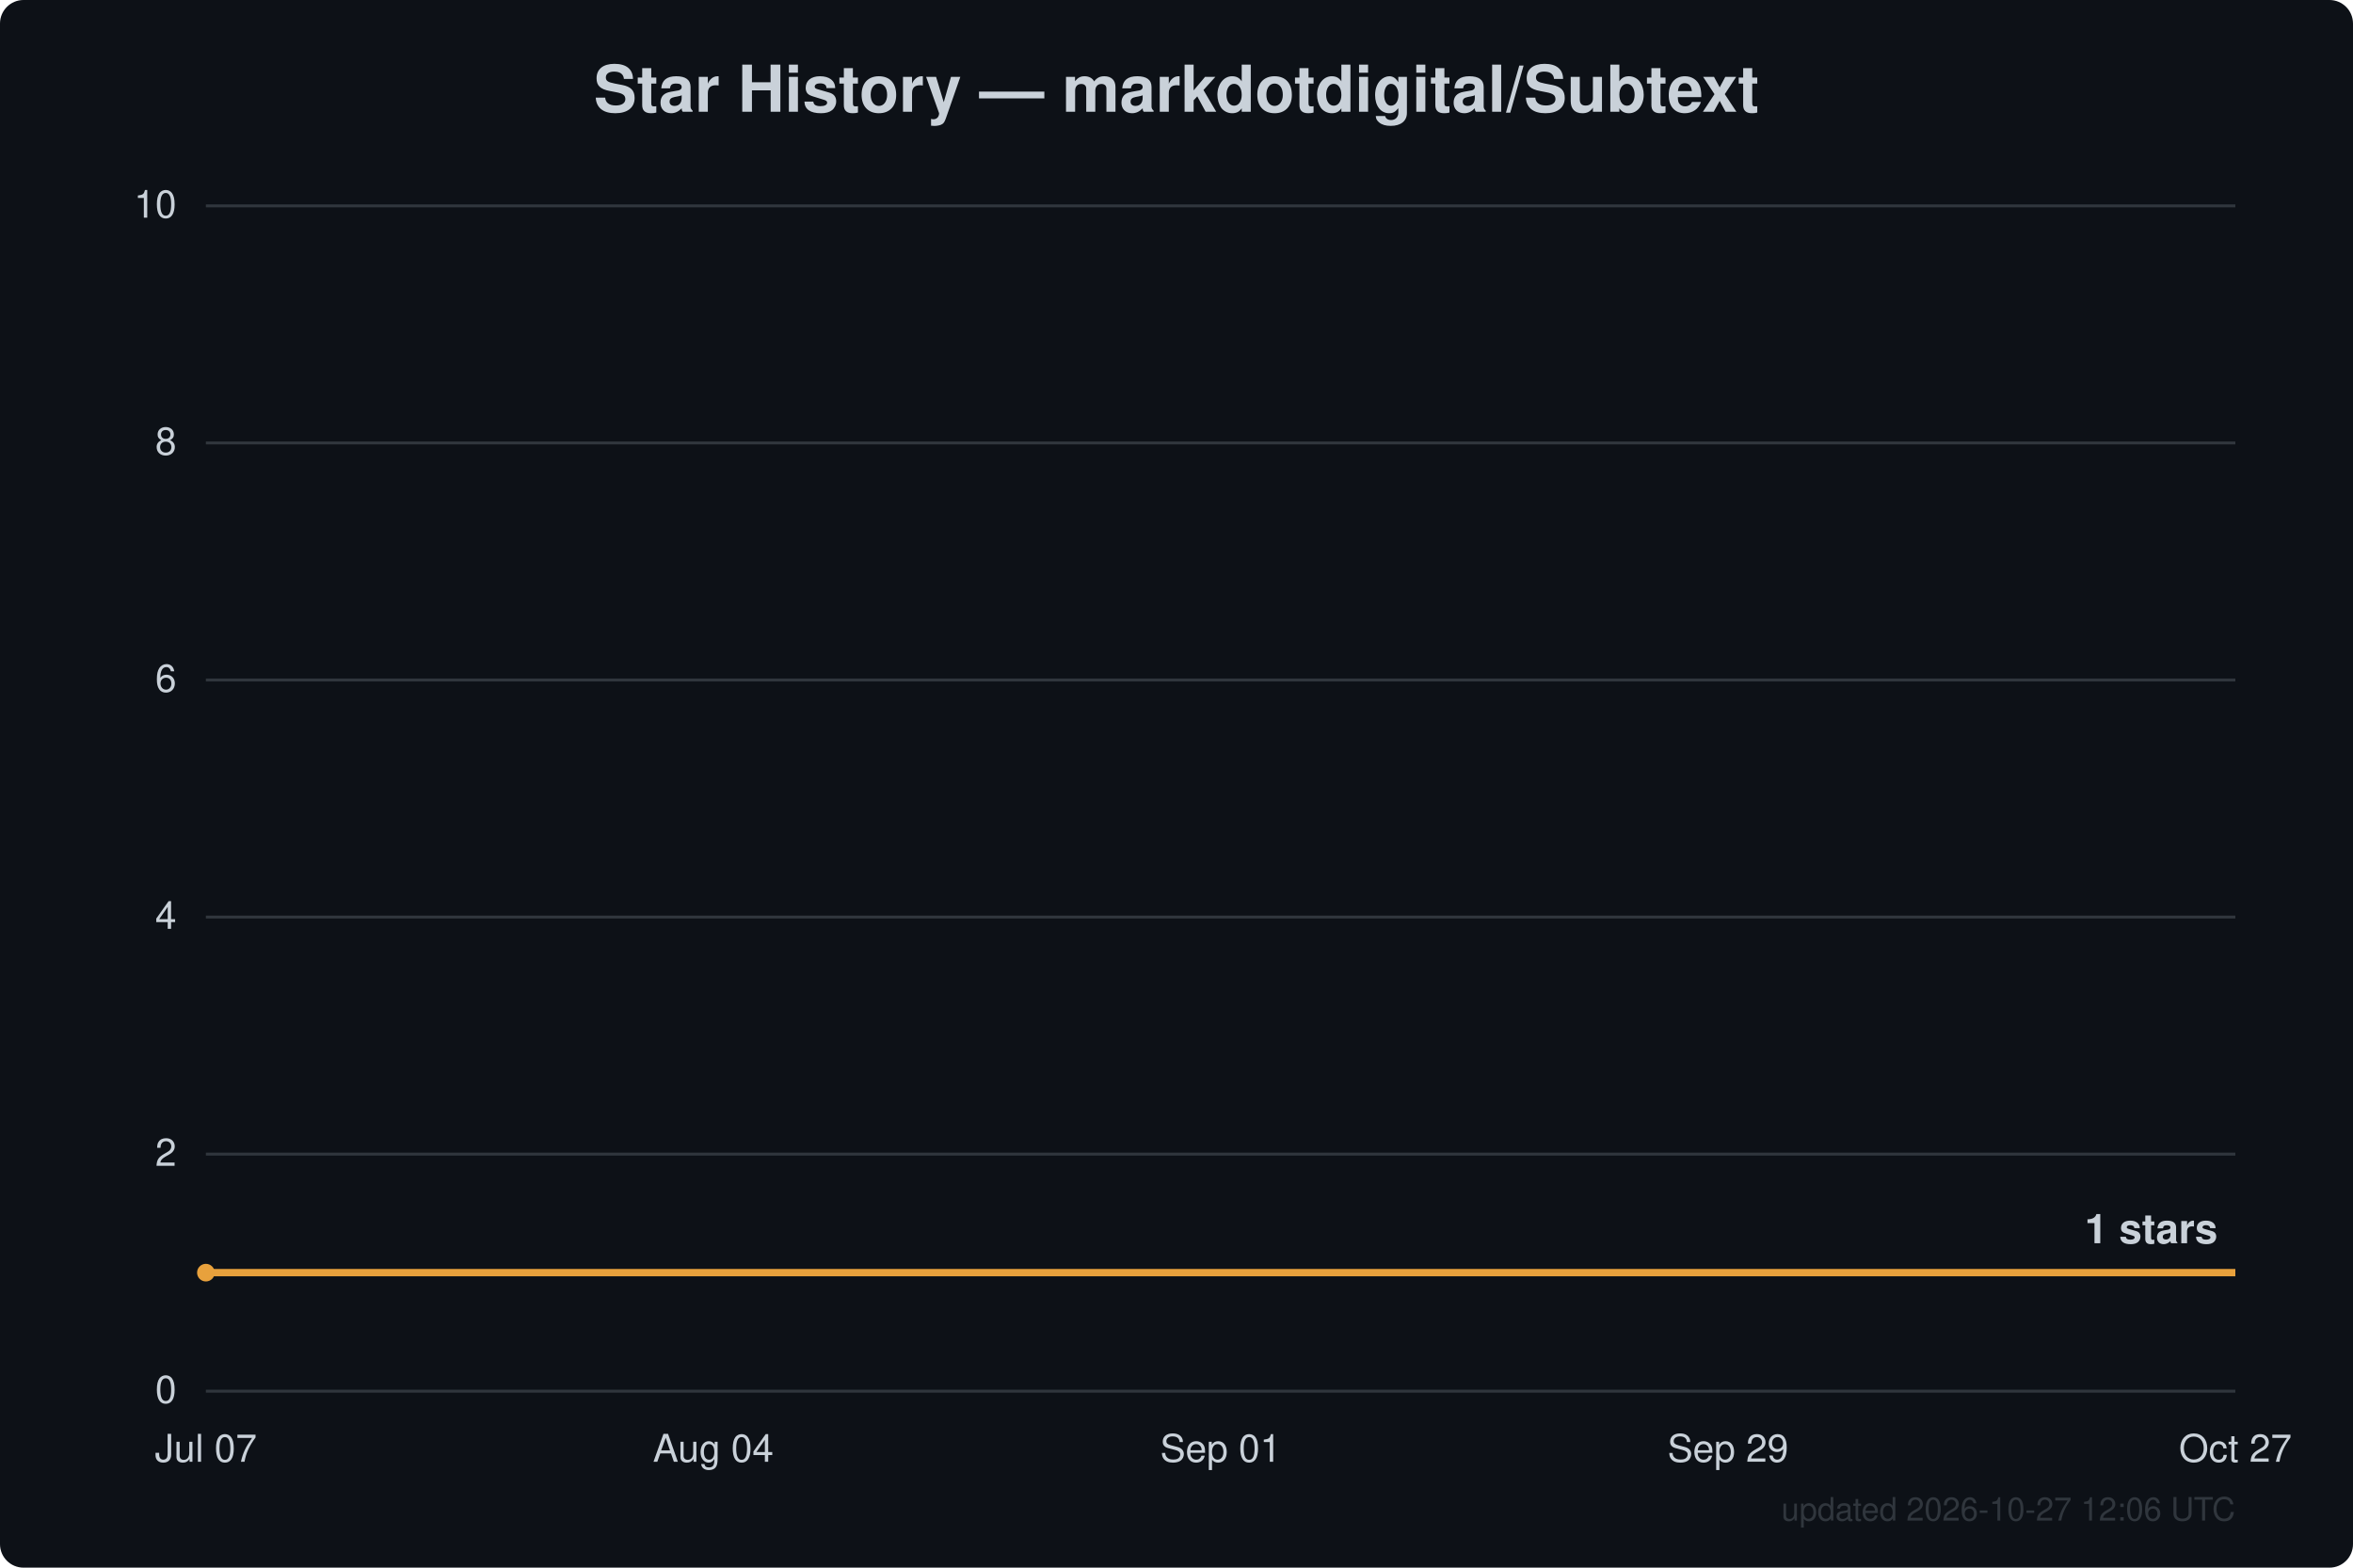
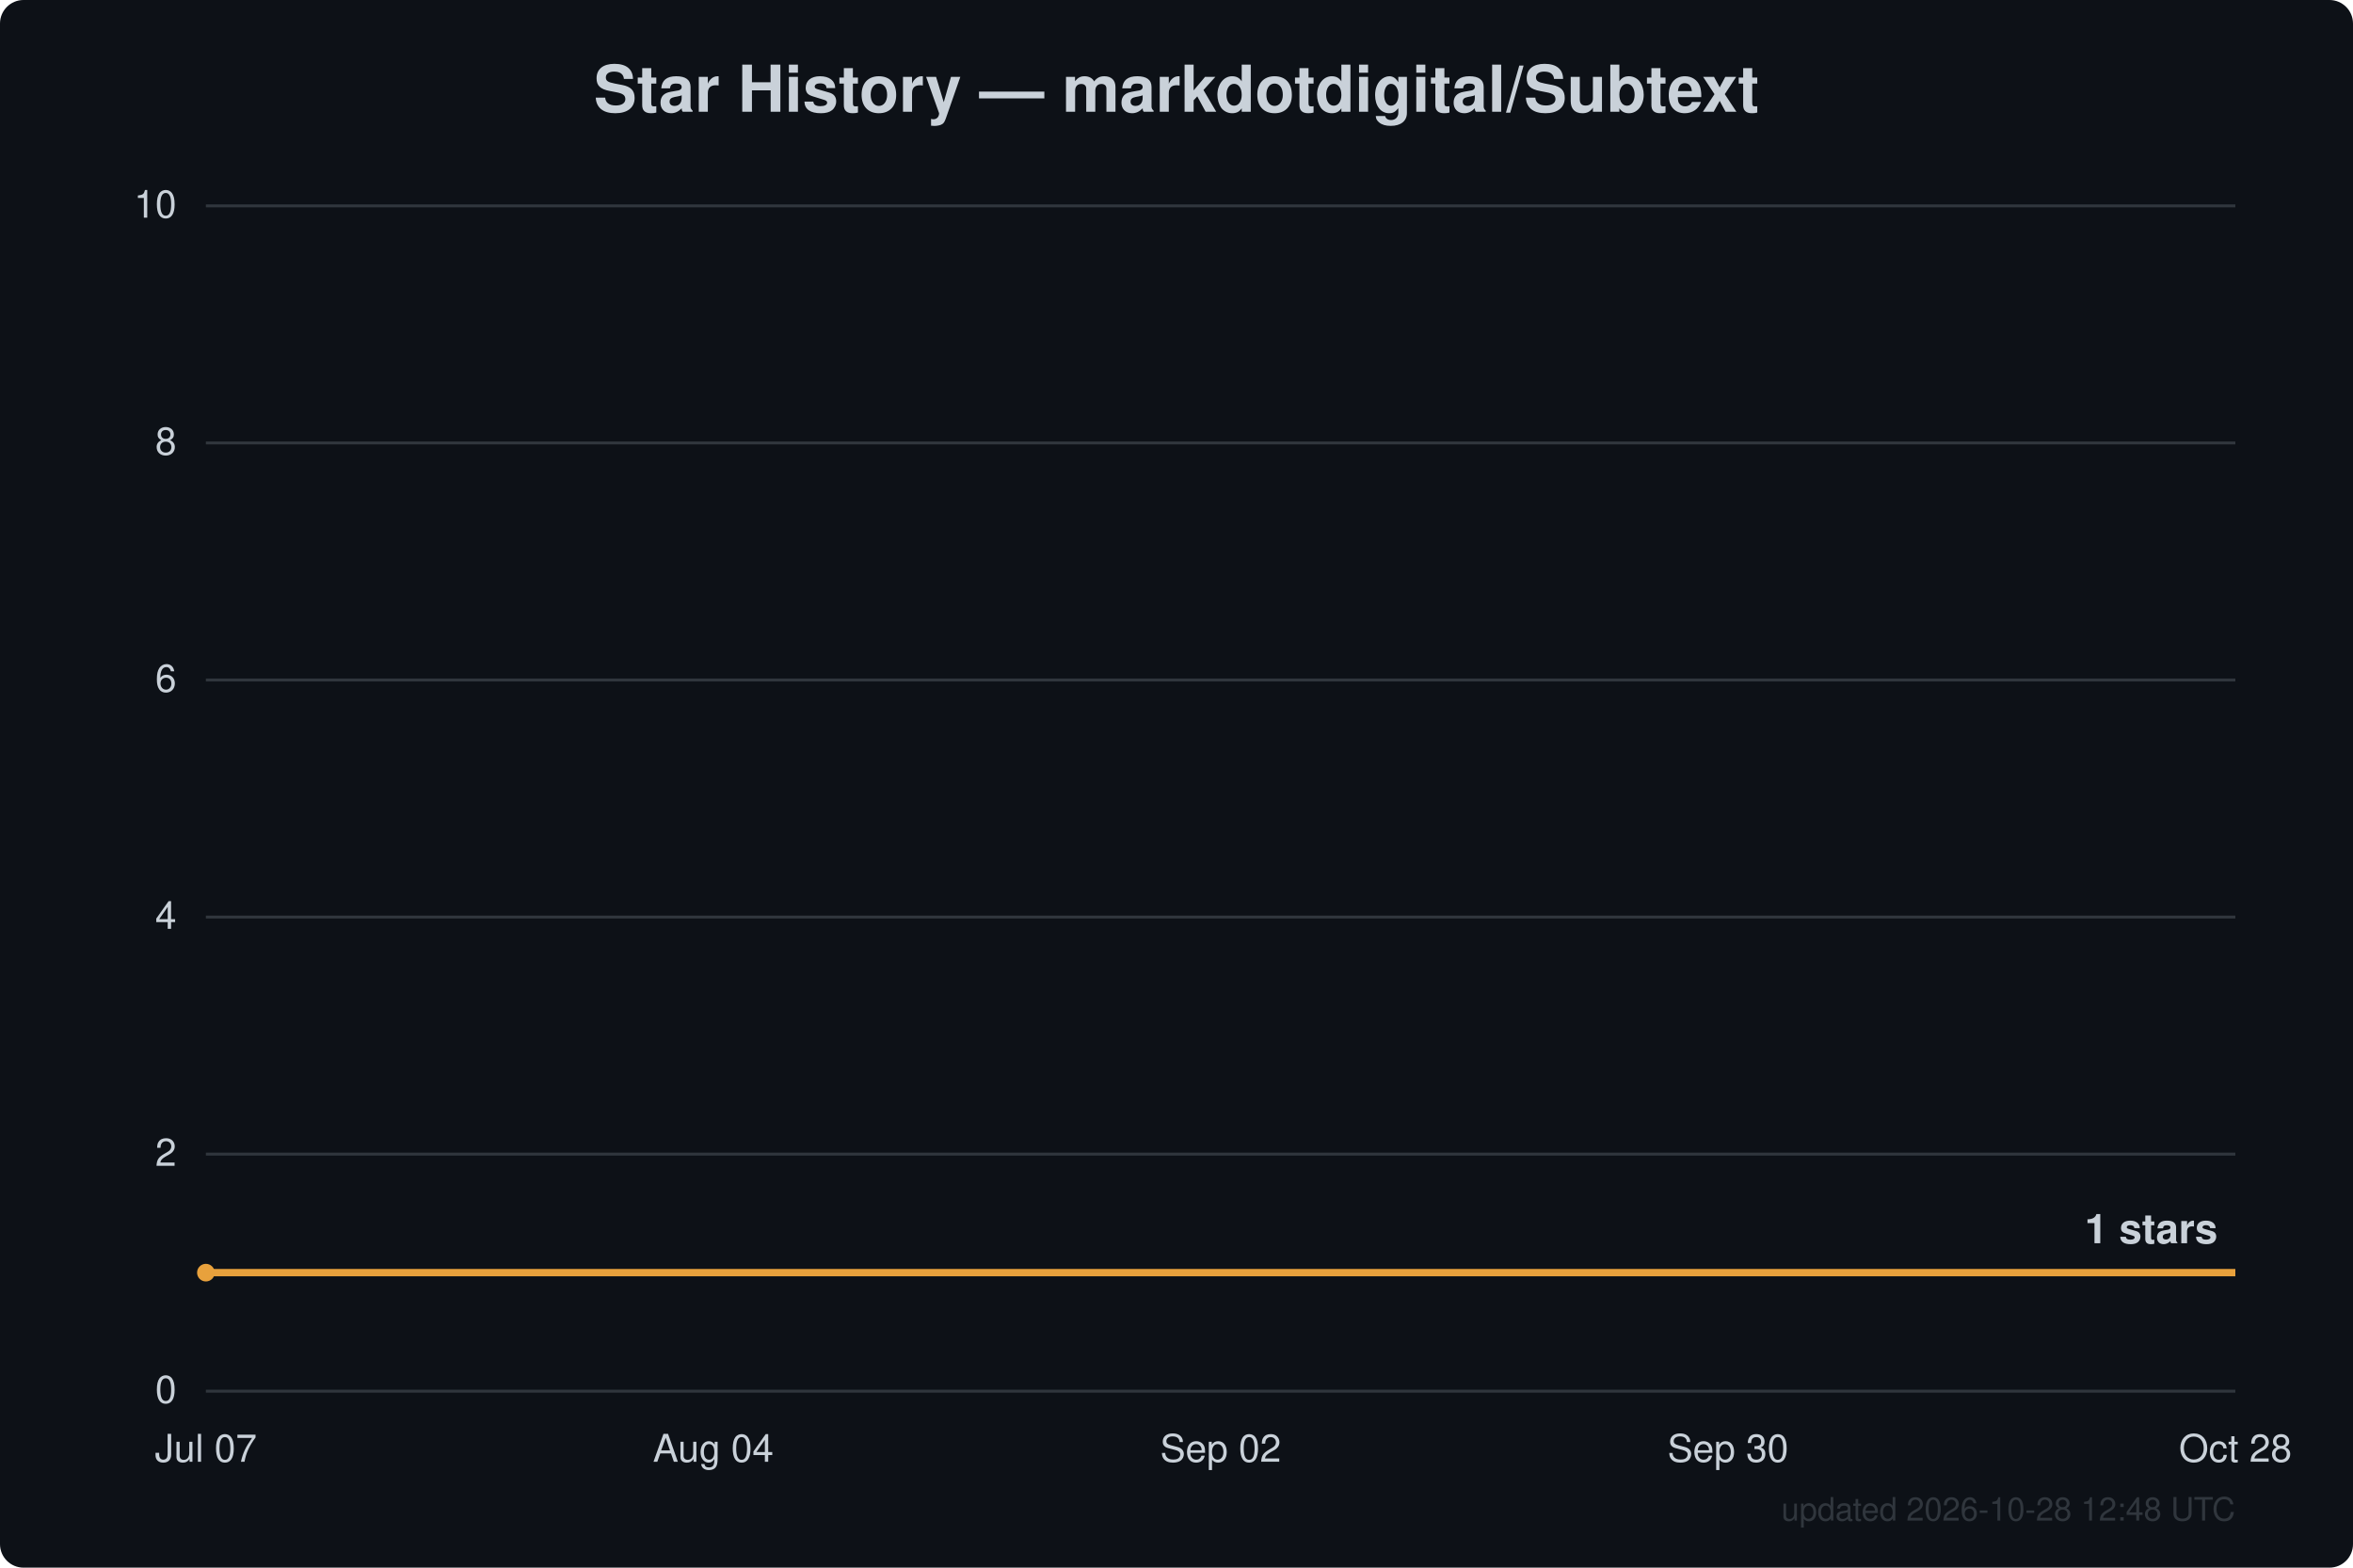
<svg xmlns="http://www.w3.org/2000/svg" width="800" height="533" viewBox="0 0 800 533" font-family="Segoe UI, Helvetica, Arial, sans-serif">
  <rect width="800" height="533" fill="#0d1117" rx="8" />
  <text x="400.0" y="38" text-anchor="middle" fill="#c9d1d9" font-size="22" font-weight="600">Star History — markdotdigital/Subtext</text>
  <line x1="70" y1="473.0" x2="760" y2="473.0" stroke="#30363d" stroke-width="1" />
  <text x="60" y="477.0" text-anchor="end" fill="#c9d1d9" font-size="13">0</text>
  <line x1="70" y1="392.4" x2="760" y2="392.4" stroke="#30363d" stroke-width="1" />
  <text x="60" y="396.4" text-anchor="end" fill="#c9d1d9" font-size="13">2</text>
  <line x1="70" y1="311.8" x2="760" y2="311.8" stroke="#30363d" stroke-width="1" />
  <text x="60" y="315.8" text-anchor="end" fill="#c9d1d9" font-size="13">4</text>
  <line x1="70" y1="231.2" x2="760" y2="231.2" stroke="#30363d" stroke-width="1" />
  <text x="60" y="235.2" text-anchor="end" fill="#c9d1d9" font-size="13">6</text>
  <line x1="70" y1="150.6" x2="760" y2="150.6" stroke="#30363d" stroke-width="1" />
  <text x="60" y="154.6" text-anchor="end" fill="#c9d1d9" font-size="13">8</text>
  <line x1="70" y1="70.0" x2="760" y2="70.0" stroke="#30363d" stroke-width="1" />
  <text x="60" y="74.0" text-anchor="end" fill="#c9d1d9" font-size="13">10</text>
  <text x="70.0" y="497" text-anchor="middle" fill="#c9d1d9" font-size="13">Jul 07</text>
  <text x="242.5" y="497" text-anchor="middle" fill="#c9d1d9" font-size="13">Aug 04</text>
-   <text x="415.0" y="497" text-anchor="middle" fill="#c9d1d9" font-size="13">Sep 01</text>
-   <text x="587.5" y="497" text-anchor="middle" fill="#c9d1d9" font-size="13">Sep 29</text>
-   <text x="760.0" y="497" text-anchor="middle" fill="#c9d1d9" font-size="13">Oct 27</text>
+   <text x="415.0" y="497" text-anchor="middle" fill="#c9d1d9" font-size="13">Sep 02</text>
+   <text x="587.5" y="497" text-anchor="middle" fill="#c9d1d9" font-size="13">Sep 30</text>
+   <text x="760.0" y="497" text-anchor="middle" fill="#c9d1d9" font-size="13">Oct 28</text>
  <path d="M70.0,432.7 L760.0,432.7" fill="none" stroke="#e8a13c" stroke-width="2.5" stroke-linejoin="round" />
  <circle cx="70.0" cy="432.7" r="3" fill="#e8a13c" />
  <text x="754.0" y="422.7" text-anchor="end" fill="#c9d1d9" font-size="14" font-weight="600">1 stars</text>
-   <text x="760" y="517" text-anchor="end" fill="#30363d" font-size="11">updated 2026-10-27 12:06 UTC</text>
+   <text x="760" y="517" text-anchor="end" fill="#30363d" font-size="11">updated 2026-10-28 12:48 UTC</text>
</svg>
